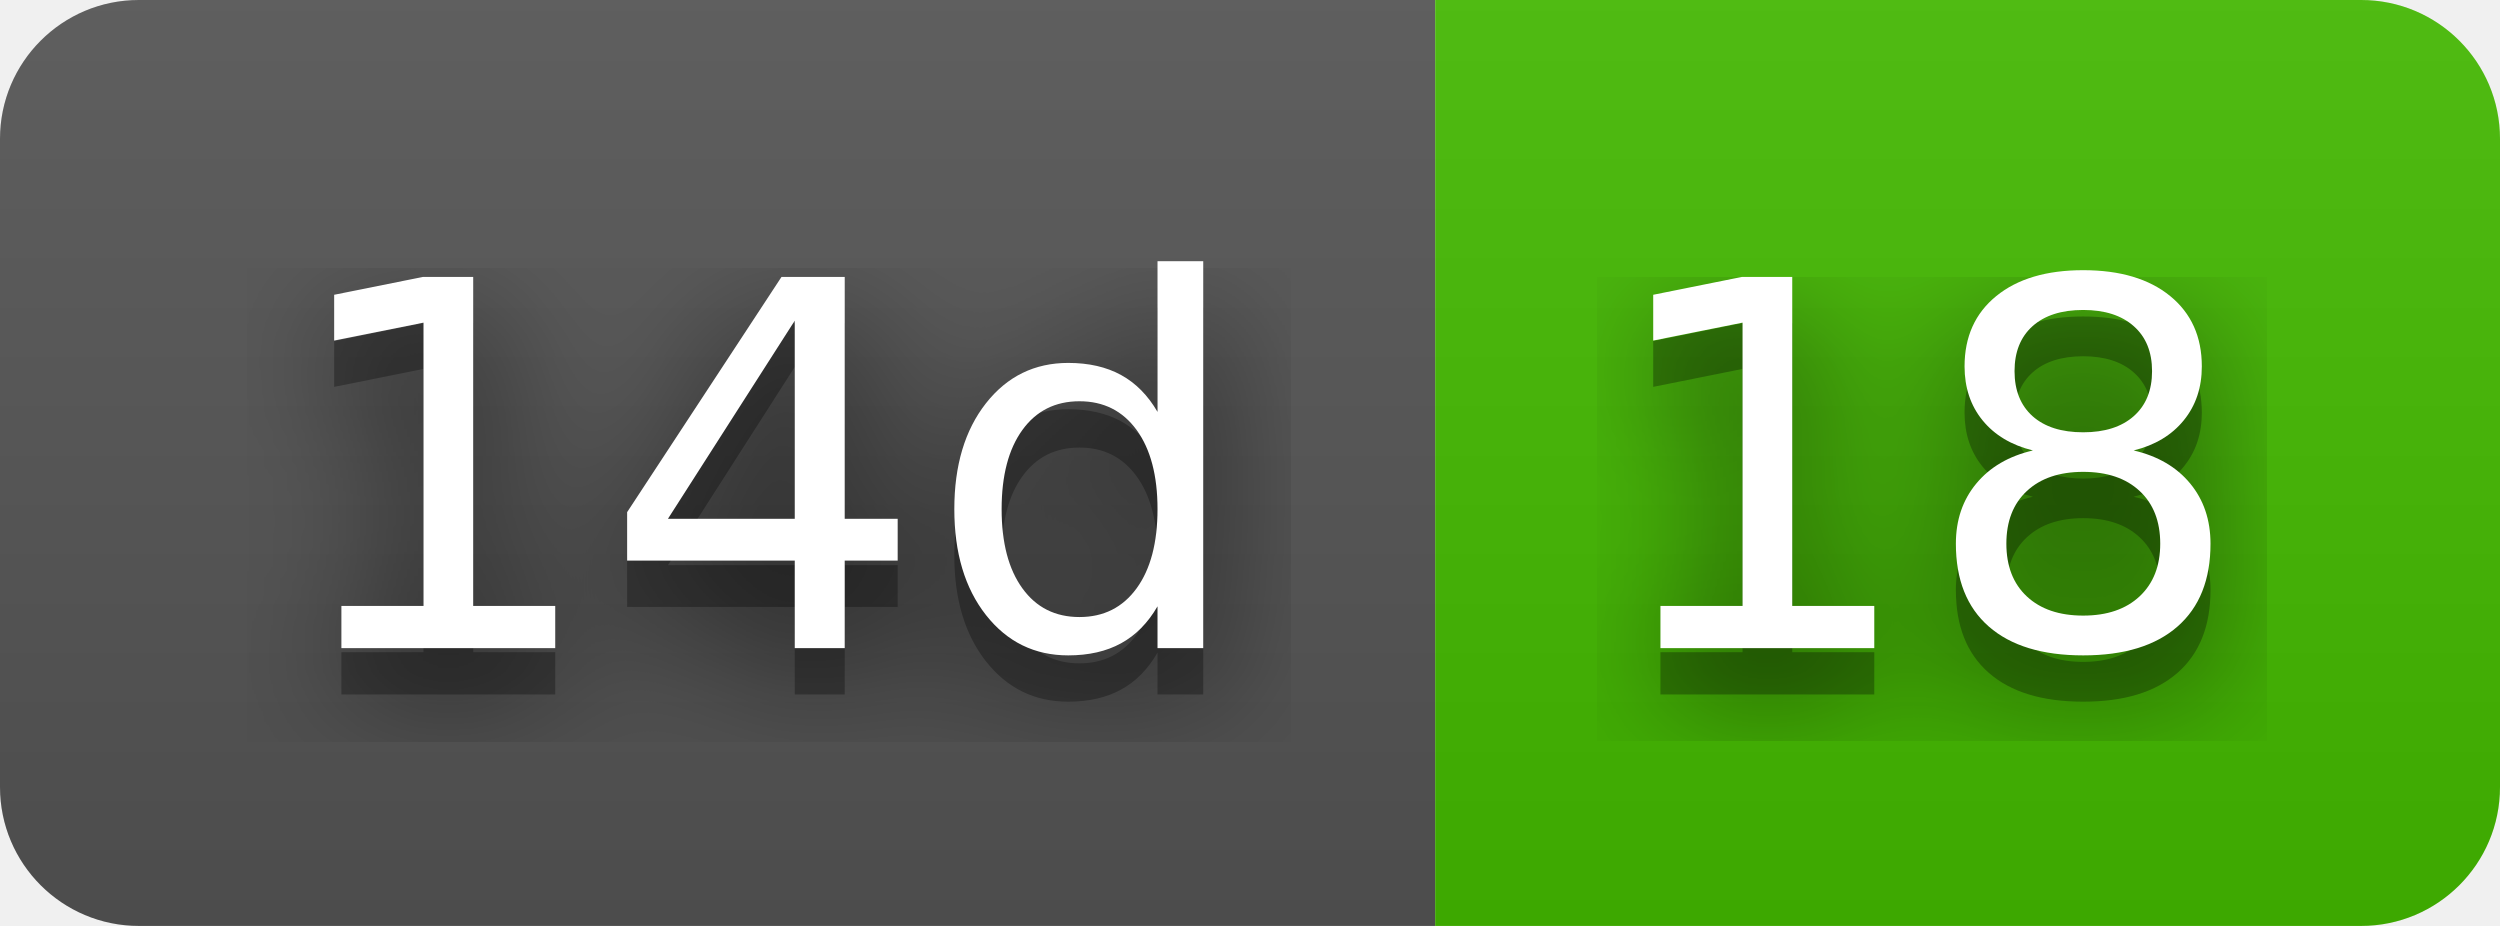
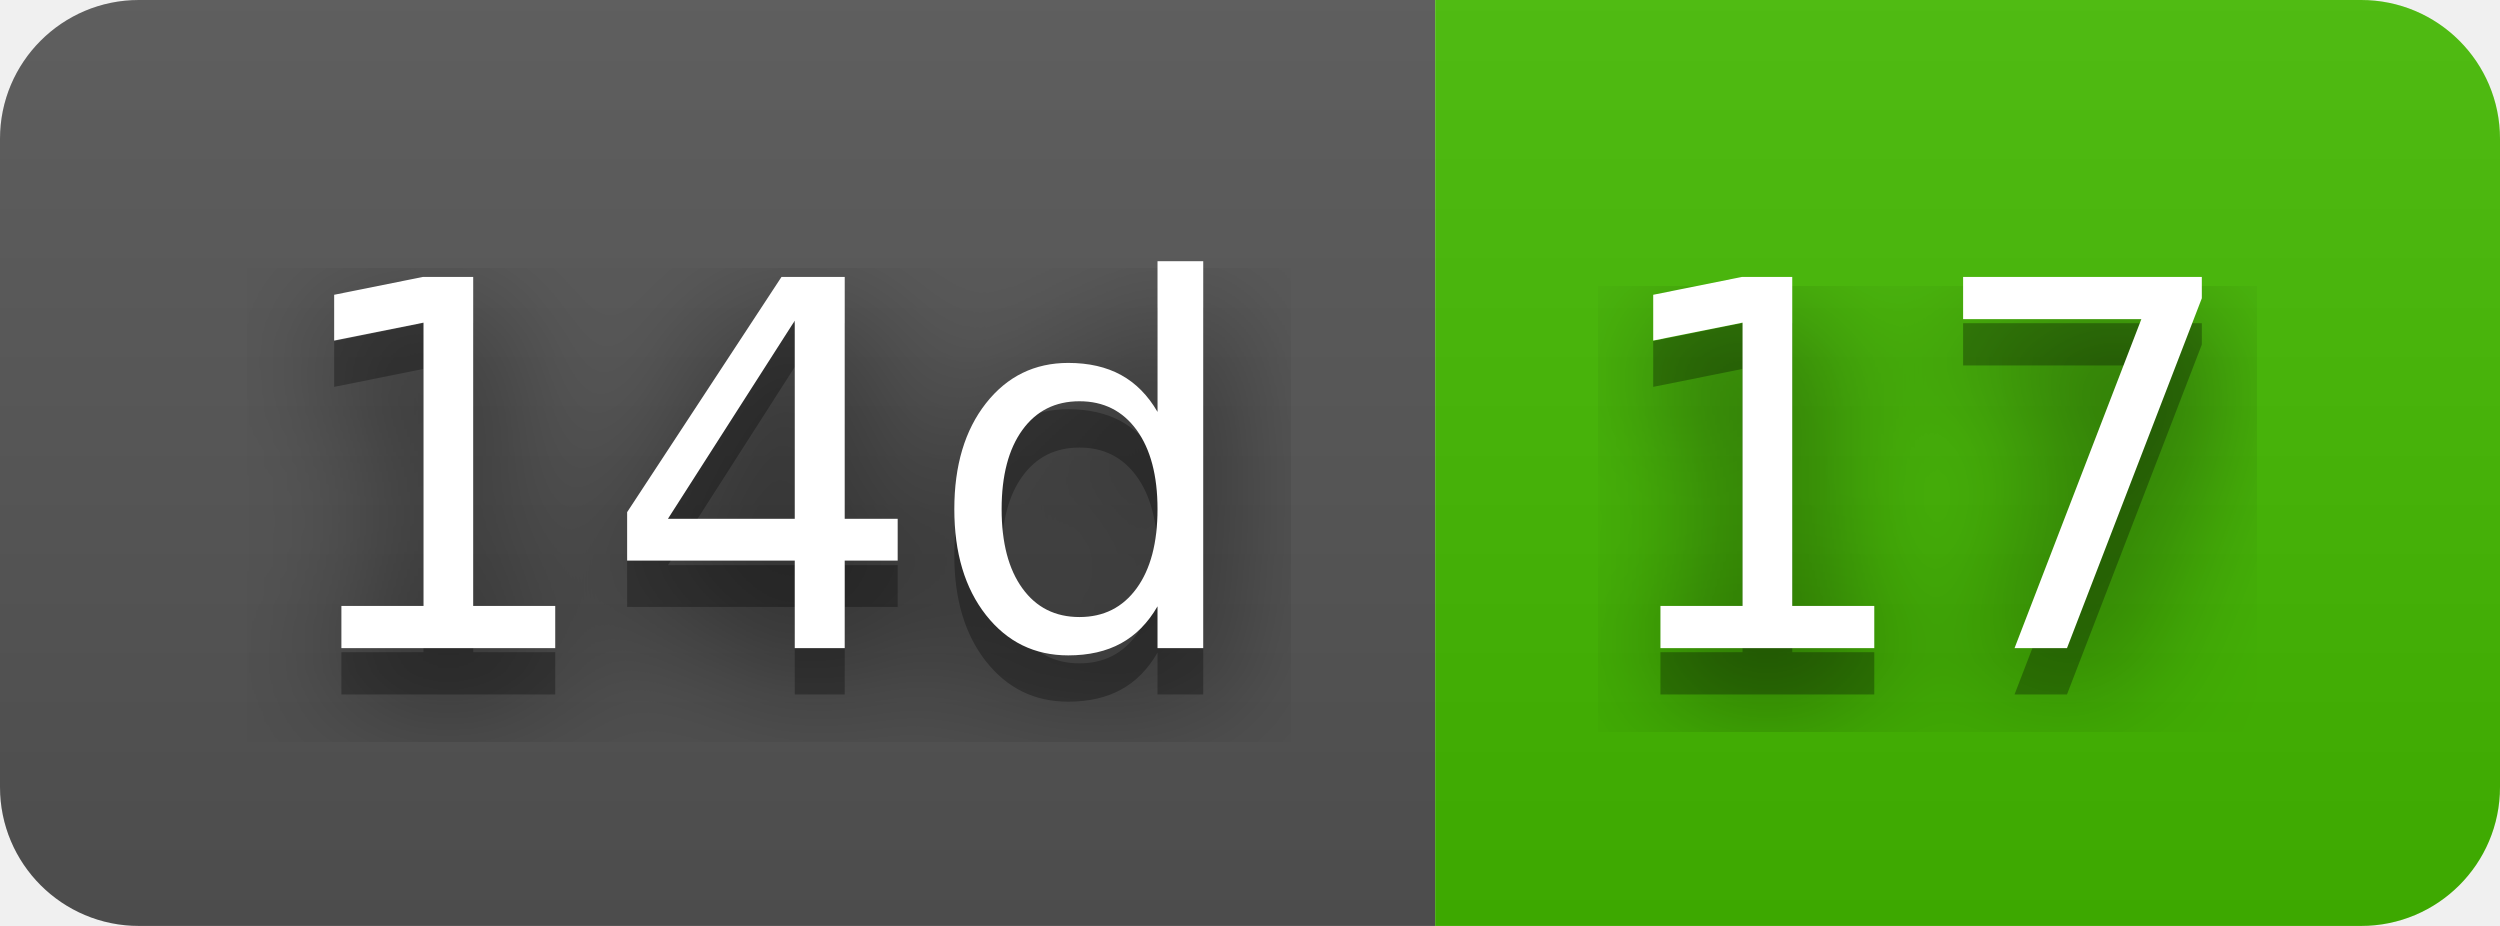
- <svg xmlns="http://www.w3.org/2000/svg" width="54" height="20" role="img" aria-label="14d: 18">
+ <svg xmlns="http://www.w3.org/2000/svg" width="54" height="20" role="img" aria-label="14d: 17">
  <filter id="blur">
    <feGaussianBlur in="SourceGraphic" stdDeviation="16" />
  </filter>
  <linearGradient id="s" x2="0" y2="100%">
    <stop offset="0" stop-color="#bbb" stop-opacity=".1" />
    <stop offset="1" stop-opacity=".1" />
  </linearGradient>
  <clipPath id="r">
    <rect width="54" height="20" rx="3" fill="#fff" />
  </clipPath>
  <g clip-path="url(#r)">
    <rect width="31" height="20" fill="#555" />
    <rect x="31" width="23" height="20" fill="#4b0" />
    <rect width="54" height="20" fill="url(#s)" />
  </g>
  <g fill="#fff" text-anchor="middle" font-family="Verdana,Geneva,DejaVu Sans,sans-serif" text-rendering="geometricPrecision" font-size="110">
    <text aria-hidden="true" x="165" y="150" fill="#010101" fill-opacity=".80" filter="url(#blur)" transform="scale(.1)" textLength="210">14d</text>
    <text aria-hidden="true" x="165" y="150" fill="#010101" fill-opacity=".3" transform="scale(.1)" textLength="210">14d</text>
    <text x="165" y="140" transform="scale(.1)" fill="#fff" textLength="210">14d</text>
-     <text aria-hidden="true" x="415" y="150" fill="#010101" fill-opacity=".80" filter="url(#blur)" transform="scale(.1)" textLength="130">18</text>
-     <text aria-hidden="true" x="415" y="150" fill="#010101" fill-opacity=".3" transform="scale(.1)" textLength="130">18</text>
-     <text x="415" y="140" transform="scale(.1)" fill="#fff" textLength="130">18</text>
+     <text aria-hidden="true" x="415" y="150" fill="#010101" fill-opacity=".80" filter="url(#blur)" transform="scale(.1)" textLength="130">17</text>
+     <text aria-hidden="true" x="415" y="150" fill="#010101" fill-opacity=".3" transform="scale(.1)" textLength="130">17</text>
+     <text x="415" y="140" transform="scale(.1)" fill="#fff" textLength="130">17</text>
  </g>
</svg>
